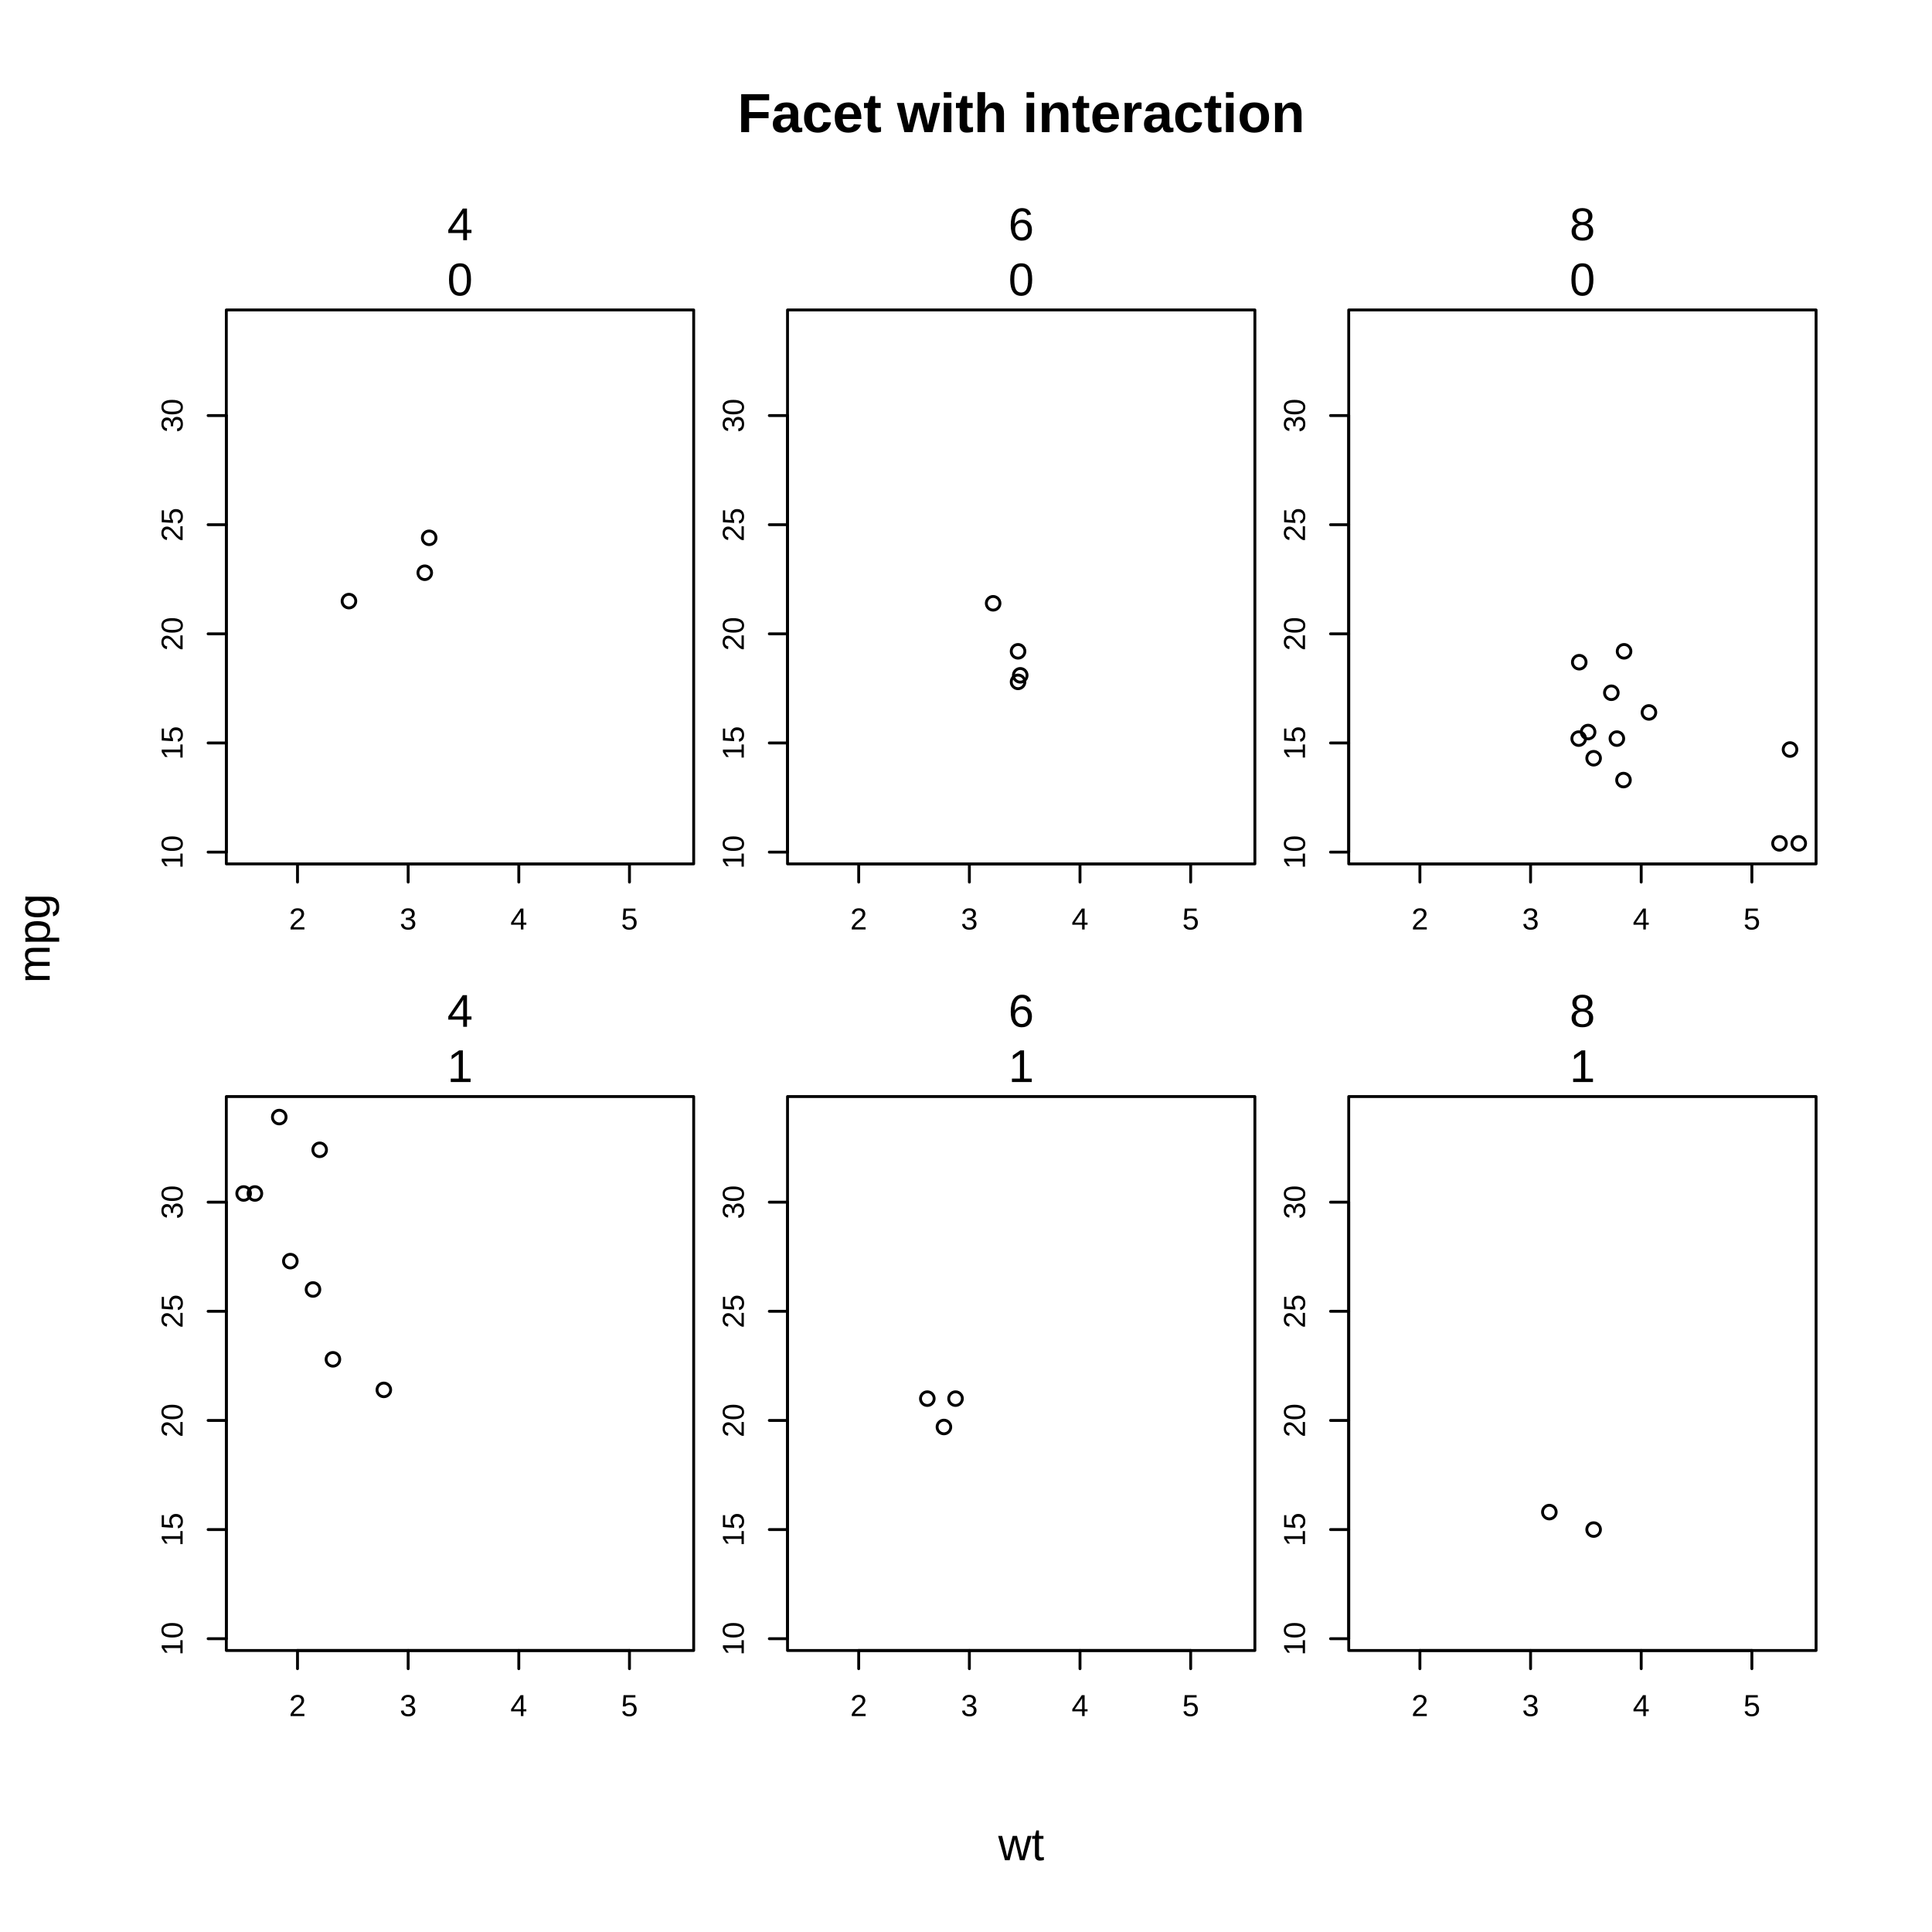
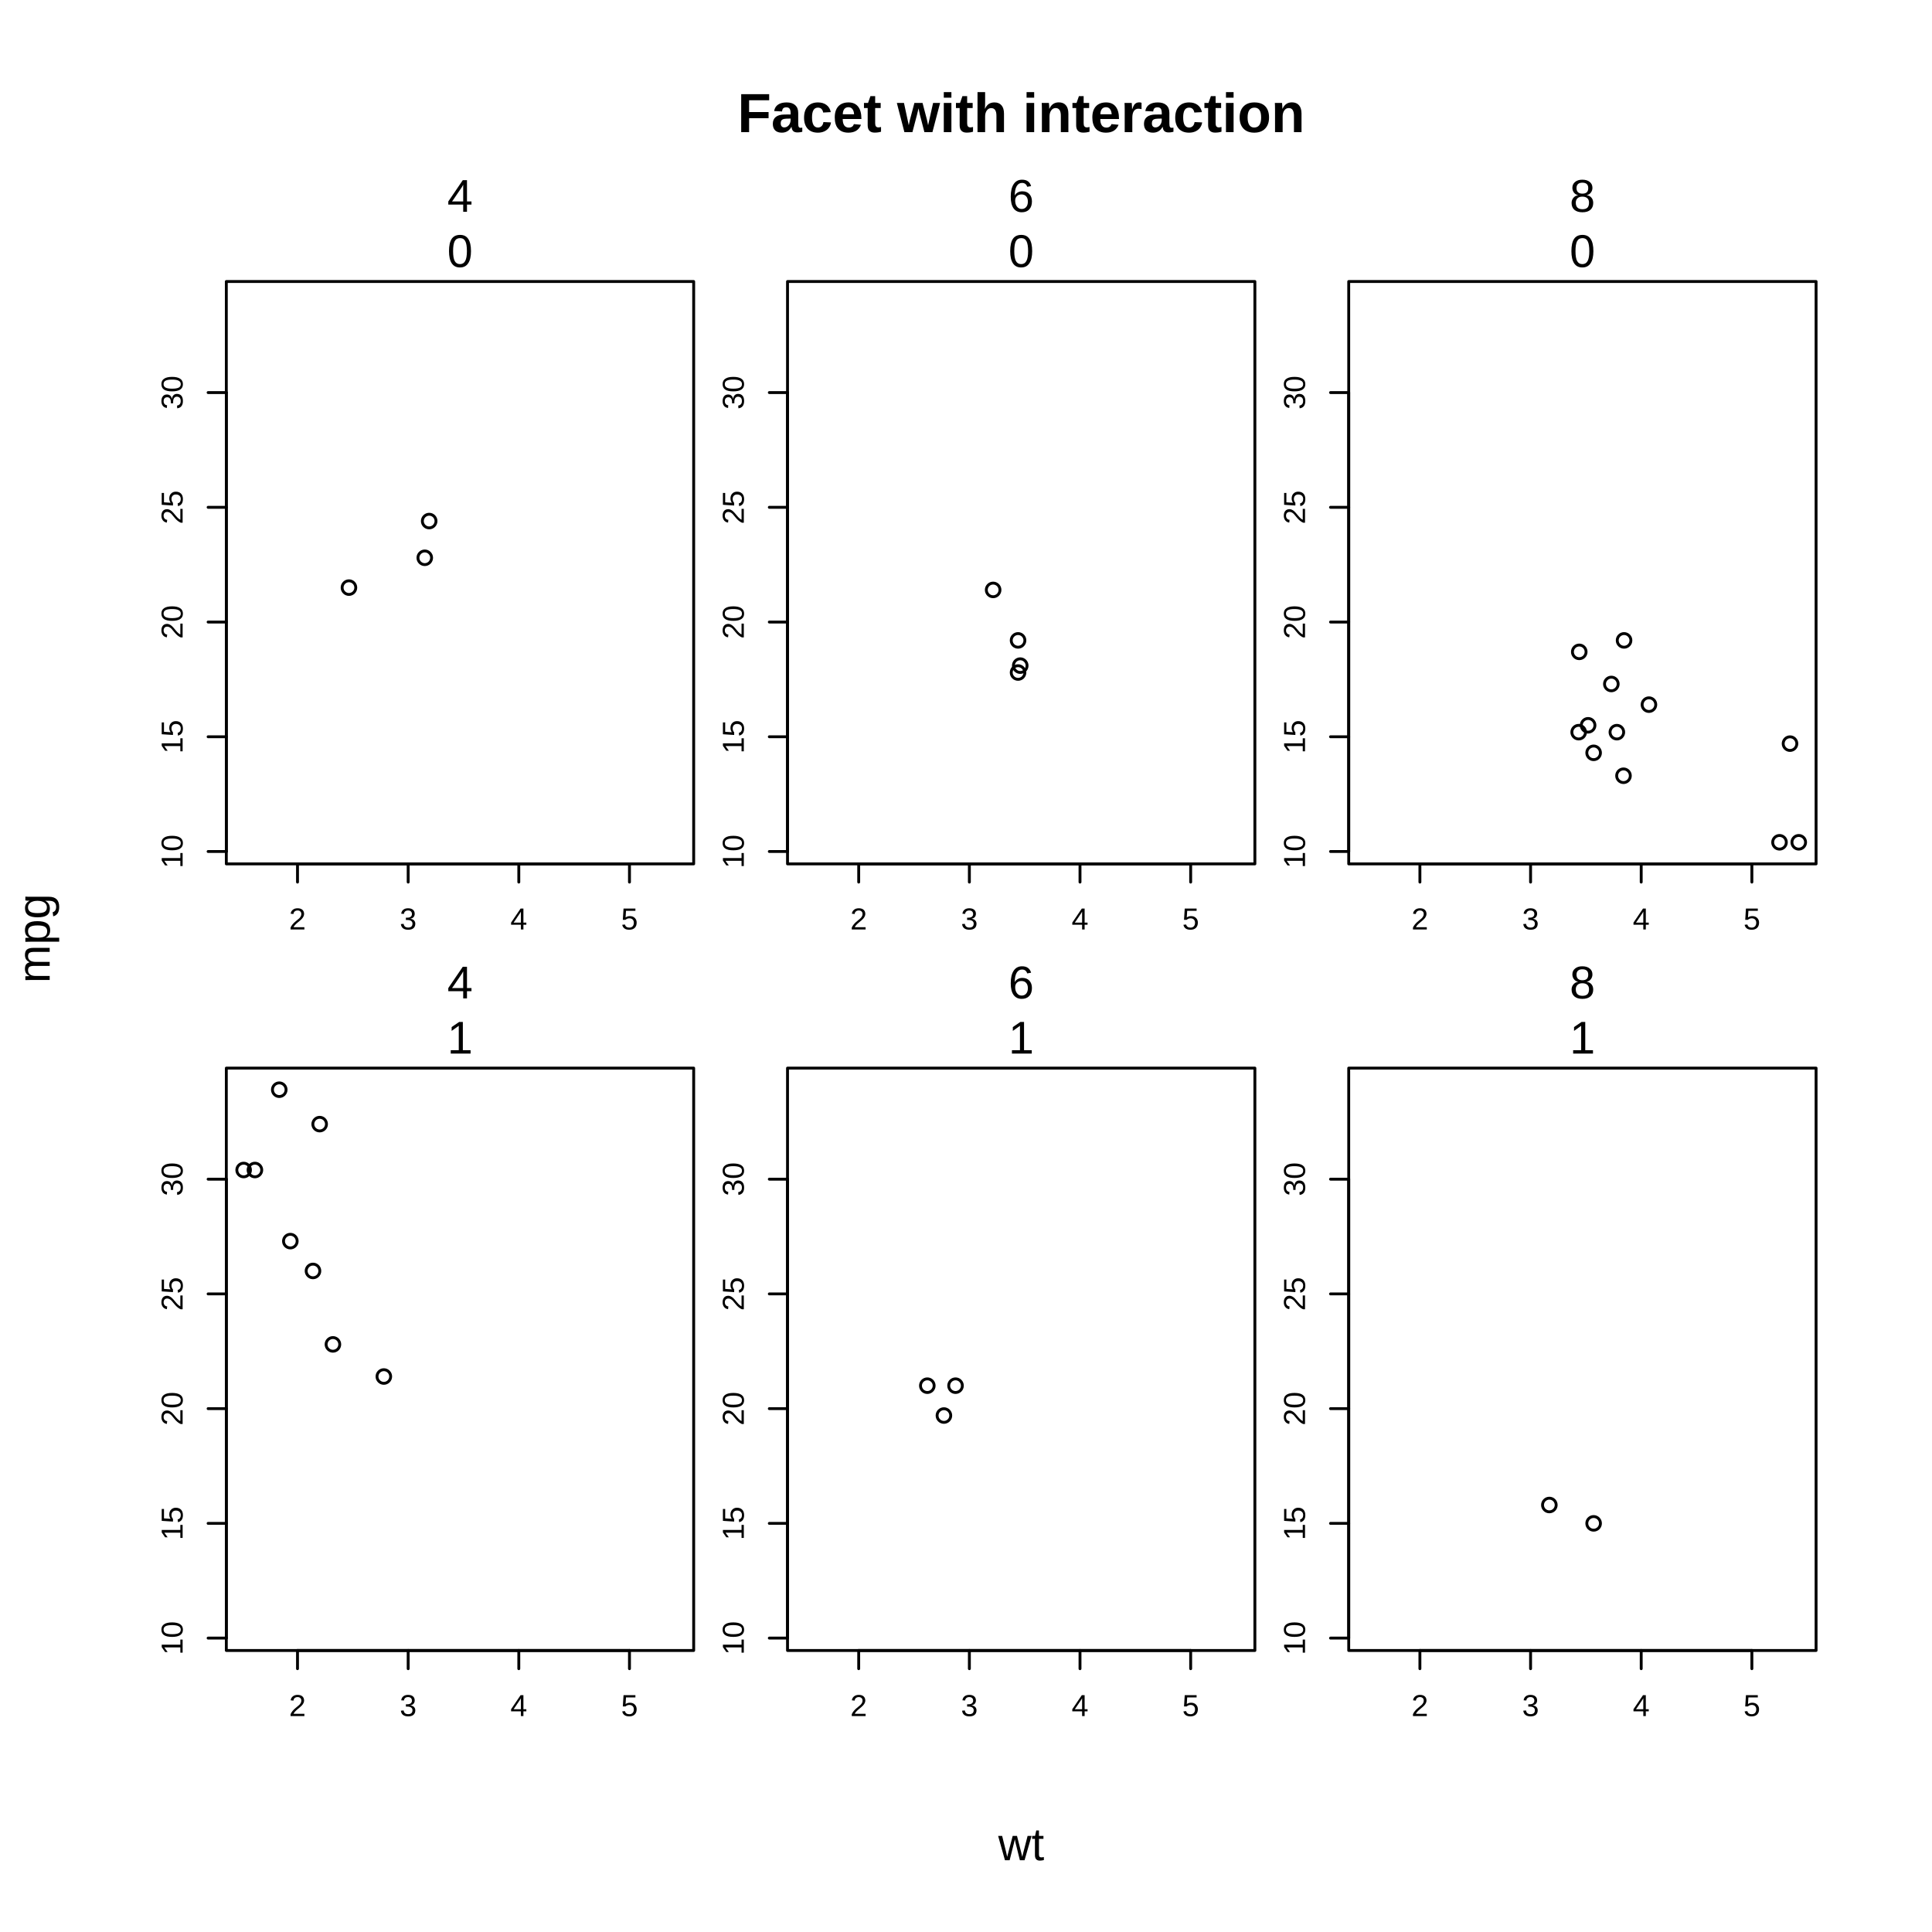
<svg xmlns="http://www.w3.org/2000/svg" width="504.00pt" height="504.00pt" viewBox="0 0 504.00 504.00">
  <g class="svglite">
    <defs>
      <style type="text/css">
    .svglite line, .svglite polyline, .svglite polygon, .svglite path, .svglite rect, .svglite circle {
      fill: none;
      stroke: #000000;
      stroke-linecap: round;
      stroke-linejoin: round;
      stroke-miterlimit: 10.00;
    }
    .svglite text {
      white-space: pre;
    }
    .svglite g.glyphgroup path {
      fill: inherit;
      stroke: none;
    }
  </style>
    </defs>
    <rect width="100%" height="100%" style="stroke: none; fill: #FFFFFF;" />
    <defs>
      <clipPath id="cpMC4wMHw1MDQuMDB8MC4wMHw1MDQuMDA=">
        <rect x="0.00" y="0.00" width="504.00" height="504.00" />
      </clipPath>
    </defs>
    <g clip-path="url(#cpMC4wMHw1MDQuMDB8MC4wMHw1MDQuMDA=)">
      <text x="266.40" y="34.47" text-anchor="middle" style="font-size: 14.40px; font-weight: bold; font-family: &quot;Liberation Sans&quot;;" textLength="147.95px" lengthAdjust="spacingAndGlyphs">Facet with interaction</text>
      <text x="266.40" y="485.28" text-anchor="middle" style="font-size: 12.00px; font-family: &quot;Liberation Sans&quot;;" textLength="12.00px" lengthAdjust="spacingAndGlyphs">wt</text>
      <text transform="translate(12.96,244.80) rotate(-90)" text-anchor="middle" style="font-size: 12.00px; font-family: &quot;Liberation Sans&quot;;" textLength="23.34px" lengthAdjust="spacingAndGlyphs">mpg</text>
    </g>
    <defs>
-       <clipPath id="cpNTkuMDR8MTgwLjk2fDgwLjg2fDIyNS4zNg==">
-         <rect x="59.04" y="80.86" width="121.92" height="144.50" />
-       </clipPath>
-     </defs>
-     <g clip-path="url(#cpNTkuMDR8MTgwLjk2fDgwLjg2fDIyNS4zNg==)">
+       <clipPath id="cpNTkuMDR8MTgwLjk2fDczLjQ0fDIyNS4zNg==">
+         <rect x="59.04" y="73.44" width="121.92" height="151.92" />
+       </clipPath>
+     </defs>
+     <g clip-path="url(#cpNTkuMDR8MTgwLjk2fDczLjQ0fDIyNS4zNg==)">
</g>
    <g clip-path="url(#cpMC4wMHw1MDQuMDB8MC4wMHw1MDQuMDA=)">
      <line x1="77.61" y1="225.36" x2="164.21" y2="225.36" style="stroke-width: 0.75;" />
      <line x1="77.61" y1="225.36" x2="77.61" y2="230.11" style="stroke-width: 0.75;" />
      <line x1="106.48" y1="225.36" x2="106.48" y2="230.11" style="stroke-width: 0.75;" />
      <line x1="135.34" y1="225.36" x2="135.34" y2="230.11" style="stroke-width: 0.75;" />
      <line x1="164.21" y1="225.36" x2="164.21" y2="230.11" style="stroke-width: 0.75;" />
      <text x="77.61" y="242.47" text-anchor="middle" style="font-size: 7.92px; font-family: &quot;Liberation Sans&quot;;" textLength="4.39px" lengthAdjust="spacingAndGlyphs">2</text>
      <text x="106.48" y="242.47" text-anchor="middle" style="font-size: 7.92px; font-family: &quot;Liberation Sans&quot;;" textLength="4.39px" lengthAdjust="spacingAndGlyphs">3</text>
      <text x="135.34" y="242.47" text-anchor="middle" style="font-size: 7.92px; font-family: &quot;Liberation Sans&quot;;" textLength="4.39px" lengthAdjust="spacingAndGlyphs">4</text>
      <text x="164.21" y="242.47" text-anchor="middle" style="font-size: 7.92px; font-family: &quot;Liberation Sans&quot;;" textLength="4.39px" lengthAdjust="spacingAndGlyphs">5</text>
-       <line x1="59.04" y1="222.29" x2="59.04" y2="108.41" style="stroke-width: 0.75;" />
-       <line x1="59.04" y1="222.29" x2="54.29" y2="222.29" style="stroke-width: 0.75;" />
-       <line x1="59.04" y1="193.82" x2="54.29" y2="193.82" style="stroke-width: 0.75;" />
-       <line x1="59.04" y1="165.35" x2="54.29" y2="165.35" style="stroke-width: 0.75;" />
-       <line x1="59.04" y1="136.88" x2="54.29" y2="136.88" style="stroke-width: 0.75;" />
-       <line x1="59.04" y1="108.41" x2="54.29" y2="108.41" style="stroke-width: 0.75;" />
-       <text transform="translate(47.64,222.29) rotate(-90)" text-anchor="middle" style="font-size: 7.92px; font-family: &quot;Liberation Sans&quot;;" textLength="8.78px" lengthAdjust="spacingAndGlyphs">10</text>
-       <text transform="translate(47.64,193.82) rotate(-90)" text-anchor="middle" style="font-size: 7.92px; font-family: &quot;Liberation Sans&quot;;" textLength="8.78px" lengthAdjust="spacingAndGlyphs">15</text>
-       <text transform="translate(47.64,165.35) rotate(-90)" text-anchor="middle" style="font-size: 7.92px; font-family: &quot;Liberation Sans&quot;;" textLength="8.78px" lengthAdjust="spacingAndGlyphs">20</text>
-       <text transform="translate(47.64,136.88) rotate(-90)" text-anchor="middle" style="font-size: 7.92px; font-family: &quot;Liberation Sans&quot;;" textLength="8.78px" lengthAdjust="spacingAndGlyphs">25</text>
-       <text transform="translate(47.64,108.41) rotate(-90)" text-anchor="middle" style="font-size: 7.92px; font-family: &quot;Liberation Sans&quot;;" textLength="8.78px" lengthAdjust="spacingAndGlyphs">30</text>
-       <rect x="59.04" y="50.62" width="121.92" height="30.24" style="stroke-width: 0.75; stroke: none;" />
-       <text x="120.00" y="62.66" text-anchor="middle" style="font-size: 12.00px; font-family: &quot;Liberation Sans&quot;;" textLength="6.67px" lengthAdjust="spacingAndGlyphs">4</text>
-       <text x="120.00" y="77.06" text-anchor="middle" style="font-size: 12.00px; font-family: &quot;Liberation Sans&quot;;" textLength="6.67px" lengthAdjust="spacingAndGlyphs">0</text>
-       <polygon points="59.04,225.36 180.96,225.36 180.96,80.86 59.04,80.86 " style="stroke-width: 0.75;" />
-     </g>
-     <defs>
-       <clipPath id="cpMjA1LjQ0fDMyNy4zNnw4MC44NnwyMjUuMzY=">
-         <rect x="205.44" y="80.86" width="121.92" height="144.50" />
-       </clipPath>
-     </defs>
-     <g clip-path="url(#cpMjA1LjQ0fDMyNy4zNnw4MC44NnwyMjUuMzY=)">
+       <line x1="59.04" y1="222.13" x2="59.04" y2="102.41" style="stroke-width: 0.75;" />
+       <line x1="59.04" y1="222.13" x2="54.29" y2="222.13" style="stroke-width: 0.75;" />
+       <line x1="59.04" y1="192.20" x2="54.29" y2="192.20" style="stroke-width: 0.75;" />
+       <line x1="59.04" y1="162.27" x2="54.29" y2="162.27" style="stroke-width: 0.75;" />
+       <line x1="59.04" y1="132.34" x2="54.29" y2="132.34" style="stroke-width: 0.75;" />
+       <line x1="59.04" y1="102.41" x2="54.29" y2="102.41" style="stroke-width: 0.75;" />
+       <text transform="translate(47.64,222.13) rotate(-90)" text-anchor="middle" style="font-size: 7.92px; font-family: &quot;Liberation Sans&quot;;" textLength="8.78px" lengthAdjust="spacingAndGlyphs">10</text>
+       <text transform="translate(47.64,192.20) rotate(-90)" text-anchor="middle" style="font-size: 7.92px; font-family: &quot;Liberation Sans&quot;;" textLength="8.78px" lengthAdjust="spacingAndGlyphs">15</text>
+       <text transform="translate(47.64,162.27) rotate(-90)" text-anchor="middle" style="font-size: 7.92px; font-family: &quot;Liberation Sans&quot;;" textLength="8.78px" lengthAdjust="spacingAndGlyphs">20</text>
+       <text transform="translate(47.64,132.34) rotate(-90)" text-anchor="middle" style="font-size: 7.92px; font-family: &quot;Liberation Sans&quot;;" textLength="8.78px" lengthAdjust="spacingAndGlyphs">25</text>
+       <text transform="translate(47.64,102.41) rotate(-90)" text-anchor="middle" style="font-size: 7.92px; font-family: &quot;Liberation Sans&quot;;" textLength="8.78px" lengthAdjust="spacingAndGlyphs">30</text>
+       <rect x="59.04" y="43.20" width="121.92" height="30.24" style="stroke-width: 0.75; stroke: none;" />
+       <text x="120.00" y="55.25" text-anchor="middle" style="font-size: 12.00px; font-family: &quot;Liberation Sans&quot;;" textLength="6.67px" lengthAdjust="spacingAndGlyphs">4</text>
+       <text x="120.00" y="69.65" text-anchor="middle" style="font-size: 12.00px; font-family: &quot;Liberation Sans&quot;;" textLength="6.67px" lengthAdjust="spacingAndGlyphs">0</text>
+       <polygon points="59.04,225.36 180.96,225.36 180.96,73.44 59.04,73.44 " style="stroke-width: 0.75;" />
+     </g>
+     <defs>
+       <clipPath id="cpMjA1LjQ0fDMyNy4zNnw3My40NHwyMjUuMzY=">
+         <rect x="205.44" y="73.44" width="121.92" height="151.92" />
+       </clipPath>
+     </defs>
+     <g clip-path="url(#cpMjA1LjQ0fDMyNy4zNnw3My40NHwyMjUuMzY=)">
</g>
    <g clip-path="url(#cpMC4wMHw1MDQuMDB8MC4wMHw1MDQuMDA=)">
      <line x1="224.01" y1="225.36" x2="310.61" y2="225.36" style="stroke-width: 0.75;" />
      <line x1="224.01" y1="225.36" x2="224.01" y2="230.11" style="stroke-width: 0.75;" />
      <line x1="252.88" y1="225.36" x2="252.88" y2="230.11" style="stroke-width: 0.75;" />
      <line x1="281.74" y1="225.36" x2="281.74" y2="230.11" style="stroke-width: 0.75;" />
      <line x1="310.61" y1="225.36" x2="310.61" y2="230.11" style="stroke-width: 0.75;" />
      <text x="224.01" y="242.47" text-anchor="middle" style="font-size: 7.92px; font-family: &quot;Liberation Sans&quot;;" textLength="4.39px" lengthAdjust="spacingAndGlyphs">2</text>
      <text x="252.88" y="242.47" text-anchor="middle" style="font-size: 7.92px; font-family: &quot;Liberation Sans&quot;;" textLength="4.39px" lengthAdjust="spacingAndGlyphs">3</text>
      <text x="281.74" y="242.47" text-anchor="middle" style="font-size: 7.92px; font-family: &quot;Liberation Sans&quot;;" textLength="4.39px" lengthAdjust="spacingAndGlyphs">4</text>
      <text x="310.61" y="242.47" text-anchor="middle" style="font-size: 7.92px; font-family: &quot;Liberation Sans&quot;;" textLength="4.39px" lengthAdjust="spacingAndGlyphs">5</text>
-       <line x1="205.44" y1="222.29" x2="205.44" y2="108.41" style="stroke-width: 0.75;" />
-       <line x1="205.44" y1="222.29" x2="200.69" y2="222.29" style="stroke-width: 0.75;" />
-       <line x1="205.44" y1="193.82" x2="200.69" y2="193.82" style="stroke-width: 0.75;" />
-       <line x1="205.44" y1="165.35" x2="200.69" y2="165.35" style="stroke-width: 0.75;" />
-       <line x1="205.44" y1="136.88" x2="200.69" y2="136.88" style="stroke-width: 0.75;" />
-       <line x1="205.44" y1="108.41" x2="200.69" y2="108.41" style="stroke-width: 0.75;" />
-       <text transform="translate(194.04,222.29) rotate(-90)" text-anchor="middle" style="font-size: 7.92px; font-family: &quot;Liberation Sans&quot;;" textLength="8.78px" lengthAdjust="spacingAndGlyphs">10</text>
-       <text transform="translate(194.04,193.82) rotate(-90)" text-anchor="middle" style="font-size: 7.92px; font-family: &quot;Liberation Sans&quot;;" textLength="8.78px" lengthAdjust="spacingAndGlyphs">15</text>
-       <text transform="translate(194.04,165.35) rotate(-90)" text-anchor="middle" style="font-size: 7.92px; font-family: &quot;Liberation Sans&quot;;" textLength="8.78px" lengthAdjust="spacingAndGlyphs">20</text>
-       <text transform="translate(194.04,136.88) rotate(-90)" text-anchor="middle" style="font-size: 7.92px; font-family: &quot;Liberation Sans&quot;;" textLength="8.78px" lengthAdjust="spacingAndGlyphs">25</text>
-       <text transform="translate(194.04,108.41) rotate(-90)" text-anchor="middle" style="font-size: 7.92px; font-family: &quot;Liberation Sans&quot;;" textLength="8.78px" lengthAdjust="spacingAndGlyphs">30</text>
-       <rect x="205.44" y="50.62" width="121.92" height="30.24" style="stroke-width: 0.75; stroke: none;" />
-       <text x="266.40" y="62.66" text-anchor="middle" style="font-size: 12.00px; font-family: &quot;Liberation Sans&quot;;" textLength="6.67px" lengthAdjust="spacingAndGlyphs">6</text>
-       <text x="266.40" y="77.06" text-anchor="middle" style="font-size: 12.00px; font-family: &quot;Liberation Sans&quot;;" textLength="6.67px" lengthAdjust="spacingAndGlyphs">0</text>
-       <polygon points="205.44,225.36 327.36,225.36 327.36,80.86 205.44,80.86 " style="stroke-width: 0.75;" />
-     </g>
-     <defs>
-       <clipPath id="cpMzUxLjg0fDQ3My43Nnw4MC44NnwyMjUuMzY=">
-         <rect x="351.84" y="80.86" width="121.92" height="144.50" />
-       </clipPath>
-     </defs>
-     <g clip-path="url(#cpMzUxLjg0fDQ3My43Nnw4MC44NnwyMjUuMzY=)">
+       <line x1="205.44" y1="222.13" x2="205.44" y2="102.41" style="stroke-width: 0.75;" />
+       <line x1="205.44" y1="222.13" x2="200.69" y2="222.13" style="stroke-width: 0.75;" />
+       <line x1="205.44" y1="192.20" x2="200.69" y2="192.20" style="stroke-width: 0.75;" />
+       <line x1="205.44" y1="162.27" x2="200.69" y2="162.27" style="stroke-width: 0.75;" />
+       <line x1="205.44" y1="132.34" x2="200.69" y2="132.34" style="stroke-width: 0.75;" />
+       <line x1="205.44" y1="102.41" x2="200.69" y2="102.41" style="stroke-width: 0.75;" />
+       <text transform="translate(194.04,222.13) rotate(-90)" text-anchor="middle" style="font-size: 7.92px; font-family: &quot;Liberation Sans&quot;;" textLength="8.78px" lengthAdjust="spacingAndGlyphs">10</text>
+       <text transform="translate(194.04,192.20) rotate(-90)" text-anchor="middle" style="font-size: 7.92px; font-family: &quot;Liberation Sans&quot;;" textLength="8.78px" lengthAdjust="spacingAndGlyphs">15</text>
+       <text transform="translate(194.04,162.27) rotate(-90)" text-anchor="middle" style="font-size: 7.92px; font-family: &quot;Liberation Sans&quot;;" textLength="8.78px" lengthAdjust="spacingAndGlyphs">20</text>
+       <text transform="translate(194.04,132.34) rotate(-90)" text-anchor="middle" style="font-size: 7.92px; font-family: &quot;Liberation Sans&quot;;" textLength="8.78px" lengthAdjust="spacingAndGlyphs">25</text>
+       <text transform="translate(194.04,102.41) rotate(-90)" text-anchor="middle" style="font-size: 7.92px; font-family: &quot;Liberation Sans&quot;;" textLength="8.78px" lengthAdjust="spacingAndGlyphs">30</text>
+       <rect x="205.44" y="43.20" width="121.92" height="30.24" style="stroke-width: 0.75; stroke: none;" />
+       <text x="266.40" y="55.25" text-anchor="middle" style="font-size: 12.00px; font-family: &quot;Liberation Sans&quot;;" textLength="6.67px" lengthAdjust="spacingAndGlyphs">6</text>
+       <text x="266.40" y="69.65" text-anchor="middle" style="font-size: 12.00px; font-family: &quot;Liberation Sans&quot;;" textLength="6.67px" lengthAdjust="spacingAndGlyphs">0</text>
+       <polygon points="205.44,225.36 327.36,225.36 327.36,73.44 205.44,73.44 " style="stroke-width: 0.75;" />
+     </g>
+     <defs>
+       <clipPath id="cpMzUxLjg0fDQ3My43Nnw3My40NHwyMjUuMzY=">
+         <rect x="351.84" y="73.44" width="121.92" height="151.92" />
+       </clipPath>
+     </defs>
+     <g clip-path="url(#cpMzUxLjg0fDQ3My43Nnw3My40NHwyMjUuMzY=)">
</g>
    <g clip-path="url(#cpMC4wMHw1MDQuMDB8MC4wMHw1MDQuMDA=)">
      <line x1="370.41" y1="225.36" x2="457.01" y2="225.36" style="stroke-width: 0.75;" />
      <line x1="370.41" y1="225.36" x2="370.41" y2="230.11" style="stroke-width: 0.75;" />
      <line x1="399.28" y1="225.36" x2="399.28" y2="230.11" style="stroke-width: 0.75;" />
      <line x1="428.14" y1="225.36" x2="428.14" y2="230.11" style="stroke-width: 0.75;" />
      <line x1="457.01" y1="225.36" x2="457.01" y2="230.11" style="stroke-width: 0.75;" />
      <text x="370.41" y="242.47" text-anchor="middle" style="font-size: 7.92px; font-family: &quot;Liberation Sans&quot;;" textLength="4.39px" lengthAdjust="spacingAndGlyphs">2</text>
      <text x="399.28" y="242.47" text-anchor="middle" style="font-size: 7.92px; font-family: &quot;Liberation Sans&quot;;" textLength="4.39px" lengthAdjust="spacingAndGlyphs">3</text>
      <text x="428.14" y="242.47" text-anchor="middle" style="font-size: 7.92px; font-family: &quot;Liberation Sans&quot;;" textLength="4.39px" lengthAdjust="spacingAndGlyphs">4</text>
      <text x="457.01" y="242.47" text-anchor="middle" style="font-size: 7.92px; font-family: &quot;Liberation Sans&quot;;" textLength="4.39px" lengthAdjust="spacingAndGlyphs">5</text>
-       <line x1="351.84" y1="222.29" x2="351.84" y2="108.41" style="stroke-width: 0.75;" />
-       <line x1="351.84" y1="222.29" x2="347.09" y2="222.29" style="stroke-width: 0.75;" />
-       <line x1="351.84" y1="193.82" x2="347.09" y2="193.82" style="stroke-width: 0.75;" />
-       <line x1="351.84" y1="165.35" x2="347.09" y2="165.35" style="stroke-width: 0.75;" />
-       <line x1="351.84" y1="136.88" x2="347.09" y2="136.88" style="stroke-width: 0.75;" />
-       <line x1="351.84" y1="108.41" x2="347.09" y2="108.41" style="stroke-width: 0.75;" />
-       <text transform="translate(340.44,222.29) rotate(-90)" text-anchor="middle" style="font-size: 7.92px; font-family: &quot;Liberation Sans&quot;;" textLength="8.78px" lengthAdjust="spacingAndGlyphs">10</text>
-       <text transform="translate(340.44,193.82) rotate(-90)" text-anchor="middle" style="font-size: 7.92px; font-family: &quot;Liberation Sans&quot;;" textLength="8.78px" lengthAdjust="spacingAndGlyphs">15</text>
-       <text transform="translate(340.44,165.35) rotate(-90)" text-anchor="middle" style="font-size: 7.92px; font-family: &quot;Liberation Sans&quot;;" textLength="8.78px" lengthAdjust="spacingAndGlyphs">20</text>
-       <text transform="translate(340.44,136.88) rotate(-90)" text-anchor="middle" style="font-size: 7.92px; font-family: &quot;Liberation Sans&quot;;" textLength="8.78px" lengthAdjust="spacingAndGlyphs">25</text>
-       <text transform="translate(340.44,108.41) rotate(-90)" text-anchor="middle" style="font-size: 7.92px; font-family: &quot;Liberation Sans&quot;;" textLength="8.78px" lengthAdjust="spacingAndGlyphs">30</text>
-       <rect x="351.84" y="50.62" width="121.92" height="30.24" style="stroke-width: 0.75; stroke: none;" />
-       <text x="412.80" y="62.66" text-anchor="middle" style="font-size: 12.00px; font-family: &quot;Liberation Sans&quot;;" textLength="6.67px" lengthAdjust="spacingAndGlyphs">8</text>
-       <text x="412.80" y="77.06" text-anchor="middle" style="font-size: 12.00px; font-family: &quot;Liberation Sans&quot;;" textLength="6.67px" lengthAdjust="spacingAndGlyphs">0</text>
-       <polygon points="351.84,225.36 473.76,225.36 473.76,80.86 351.84,80.86 " style="stroke-width: 0.75;" />
-     </g>
-     <defs>
-       <clipPath id="cpNTkuMDR8MTgwLjk2fDI4Ni4wNnw0MzAuNTY=">
-         <rect x="59.04" y="286.06" width="121.92" height="144.50" />
-       </clipPath>
-     </defs>
-     <g clip-path="url(#cpNTkuMDR8MTgwLjk2fDI4Ni4wNnw0MzAuNTY=)">
+       <line x1="351.84" y1="222.13" x2="351.84" y2="102.41" style="stroke-width: 0.75;" />
+       <line x1="351.84" y1="222.13" x2="347.09" y2="222.13" style="stroke-width: 0.75;" />
+       <line x1="351.84" y1="192.20" x2="347.09" y2="192.20" style="stroke-width: 0.75;" />
+       <line x1="351.84" y1="162.27" x2="347.09" y2="162.27" style="stroke-width: 0.75;" />
+       <line x1="351.84" y1="132.34" x2="347.09" y2="132.34" style="stroke-width: 0.75;" />
+       <line x1="351.84" y1="102.41" x2="347.09" y2="102.41" style="stroke-width: 0.75;" />
+       <text transform="translate(340.44,222.13) rotate(-90)" text-anchor="middle" style="font-size: 7.92px; font-family: &quot;Liberation Sans&quot;;" textLength="8.78px" lengthAdjust="spacingAndGlyphs">10</text>
+       <text transform="translate(340.44,192.20) rotate(-90)" text-anchor="middle" style="font-size: 7.92px; font-family: &quot;Liberation Sans&quot;;" textLength="8.78px" lengthAdjust="spacingAndGlyphs">15</text>
+       <text transform="translate(340.44,162.27) rotate(-90)" text-anchor="middle" style="font-size: 7.92px; font-family: &quot;Liberation Sans&quot;;" textLength="8.78px" lengthAdjust="spacingAndGlyphs">20</text>
+       <text transform="translate(340.44,132.34) rotate(-90)" text-anchor="middle" style="font-size: 7.92px; font-family: &quot;Liberation Sans&quot;;" textLength="8.78px" lengthAdjust="spacingAndGlyphs">25</text>
+       <text transform="translate(340.44,102.41) rotate(-90)" text-anchor="middle" style="font-size: 7.92px; font-family: &quot;Liberation Sans&quot;;" textLength="8.78px" lengthAdjust="spacingAndGlyphs">30</text>
+       <rect x="351.84" y="43.20" width="121.92" height="30.24" style="stroke-width: 0.75; stroke: none;" />
+       <text x="412.80" y="55.25" text-anchor="middle" style="font-size: 12.00px; font-family: &quot;Liberation Sans&quot;;" textLength="6.67px" lengthAdjust="spacingAndGlyphs">8</text>
+       <text x="412.80" y="69.65" text-anchor="middle" style="font-size: 12.00px; font-family: &quot;Liberation Sans&quot;;" textLength="6.67px" lengthAdjust="spacingAndGlyphs">0</text>
+       <polygon points="351.84,225.36 473.76,225.36 473.76,73.44 351.84,73.44 " style="stroke-width: 0.75;" />
+     </g>
+     <defs>
+       <clipPath id="cpNTkuMDR8MTgwLjk2fDI3OC42NHw0MzAuNTY=">
+         <rect x="59.04" y="278.64" width="121.92" height="151.92" />
+       </clipPath>
+     </defs>
+     <g clip-path="url(#cpNTkuMDR8MTgwLjk2fDI3OC42NHw0MzAuNTY=)">
</g>
    <g clip-path="url(#cpMC4wMHw1MDQuMDB8MC4wMHw1MDQuMDA=)">
      <line x1="77.61" y1="430.56" x2="164.21" y2="430.56" style="stroke-width: 0.75;" />
      <line x1="77.61" y1="430.56" x2="77.61" y2="435.31" style="stroke-width: 0.75;" />
      <line x1="106.48" y1="430.56" x2="106.48" y2="435.31" style="stroke-width: 0.75;" />
      <line x1="135.34" y1="430.56" x2="135.34" y2="435.31" style="stroke-width: 0.75;" />
      <line x1="164.21" y1="430.56" x2="164.21" y2="435.31" style="stroke-width: 0.75;" />
      <text x="77.61" y="447.67" text-anchor="middle" style="font-size: 7.92px; font-family: &quot;Liberation Sans&quot;;" textLength="4.39px" lengthAdjust="spacingAndGlyphs">2</text>
      <text x="106.48" y="447.67" text-anchor="middle" style="font-size: 7.92px; font-family: &quot;Liberation Sans&quot;;" textLength="4.39px" lengthAdjust="spacingAndGlyphs">3</text>
      <text x="135.34" y="447.67" text-anchor="middle" style="font-size: 7.92px; font-family: &quot;Liberation Sans&quot;;" textLength="4.39px" lengthAdjust="spacingAndGlyphs">4</text>
      <text x="164.21" y="447.67" text-anchor="middle" style="font-size: 7.92px; font-family: &quot;Liberation Sans&quot;;" textLength="4.39px" lengthAdjust="spacingAndGlyphs">5</text>
-       <line x1="59.04" y1="427.49" x2="59.04" y2="313.61" style="stroke-width: 0.75;" />
-       <line x1="59.04" y1="427.49" x2="54.29" y2="427.49" style="stroke-width: 0.75;" />
-       <line x1="59.04" y1="399.02" x2="54.29" y2="399.02" style="stroke-width: 0.75;" />
-       <line x1="59.04" y1="370.55" x2="54.29" y2="370.55" style="stroke-width: 0.75;" />
-       <line x1="59.04" y1="342.08" x2="54.29" y2="342.08" style="stroke-width: 0.75;" />
-       <line x1="59.04" y1="313.61" x2="54.29" y2="313.61" style="stroke-width: 0.75;" />
-       <text transform="translate(47.64,427.49) rotate(-90)" text-anchor="middle" style="font-size: 7.92px; font-family: &quot;Liberation Sans&quot;;" textLength="8.78px" lengthAdjust="spacingAndGlyphs">10</text>
-       <text transform="translate(47.64,399.02) rotate(-90)" text-anchor="middle" style="font-size: 7.92px; font-family: &quot;Liberation Sans&quot;;" textLength="8.78px" lengthAdjust="spacingAndGlyphs">15</text>
-       <text transform="translate(47.64,370.55) rotate(-90)" text-anchor="middle" style="font-size: 7.92px; font-family: &quot;Liberation Sans&quot;;" textLength="8.78px" lengthAdjust="spacingAndGlyphs">20</text>
-       <text transform="translate(47.64,342.08) rotate(-90)" text-anchor="middle" style="font-size: 7.92px; font-family: &quot;Liberation Sans&quot;;" textLength="8.78px" lengthAdjust="spacingAndGlyphs">25</text>
-       <text transform="translate(47.64,313.61) rotate(-90)" text-anchor="middle" style="font-size: 7.92px; font-family: &quot;Liberation Sans&quot;;" textLength="8.78px" lengthAdjust="spacingAndGlyphs">30</text>
-       <rect x="59.04" y="255.82" width="121.92" height="30.24" style="stroke-width: 0.75; stroke: none;" />
-       <text x="120.00" y="267.86" text-anchor="middle" style="font-size: 12.00px; font-family: &quot;Liberation Sans&quot;;" textLength="6.67px" lengthAdjust="spacingAndGlyphs">4</text>
-       <text x="120.00" y="282.26" text-anchor="middle" style="font-size: 12.00px; font-family: &quot;Liberation Sans&quot;;" textLength="6.67px" lengthAdjust="spacingAndGlyphs">1</text>
-       <polygon points="59.04,430.56 180.96,430.56 180.96,286.06 59.04,286.06 " style="stroke-width: 0.75;" />
-     </g>
-     <defs>
-       <clipPath id="cpMjA1LjQ0fDMyNy4zNnwyODYuMDZ8NDMwLjU2">
-         <rect x="205.44" y="286.06" width="121.92" height="144.50" />
-       </clipPath>
-     </defs>
-     <g clip-path="url(#cpMjA1LjQ0fDMyNy4zNnwyODYuMDZ8NDMwLjU2)">
+       <line x1="59.04" y1="427.33" x2="59.04" y2="307.61" style="stroke-width: 0.75;" />
+       <line x1="59.04" y1="427.33" x2="54.29" y2="427.33" style="stroke-width: 0.75;" />
+       <line x1="59.04" y1="397.40" x2="54.29" y2="397.40" style="stroke-width: 0.75;" />
+       <line x1="59.04" y1="367.47" x2="54.29" y2="367.47" style="stroke-width: 0.75;" />
+       <line x1="59.04" y1="337.54" x2="54.29" y2="337.54" style="stroke-width: 0.75;" />
+       <line x1="59.04" y1="307.61" x2="54.29" y2="307.61" style="stroke-width: 0.75;" />
+       <text transform="translate(47.64,427.33) rotate(-90)" text-anchor="middle" style="font-size: 7.92px; font-family: &quot;Liberation Sans&quot;;" textLength="8.78px" lengthAdjust="spacingAndGlyphs">10</text>
+       <text transform="translate(47.64,397.40) rotate(-90)" text-anchor="middle" style="font-size: 7.92px; font-family: &quot;Liberation Sans&quot;;" textLength="8.78px" lengthAdjust="spacingAndGlyphs">15</text>
+       <text transform="translate(47.64,367.47) rotate(-90)" text-anchor="middle" style="font-size: 7.92px; font-family: &quot;Liberation Sans&quot;;" textLength="8.78px" lengthAdjust="spacingAndGlyphs">20</text>
+       <text transform="translate(47.64,337.54) rotate(-90)" text-anchor="middle" style="font-size: 7.92px; font-family: &quot;Liberation Sans&quot;;" textLength="8.78px" lengthAdjust="spacingAndGlyphs">25</text>
+       <text transform="translate(47.64,307.61) rotate(-90)" text-anchor="middle" style="font-size: 7.92px; font-family: &quot;Liberation Sans&quot;;" textLength="8.78px" lengthAdjust="spacingAndGlyphs">30</text>
+       <rect x="59.04" y="248.40" width="121.92" height="30.24" style="stroke-width: 0.75; stroke: none;" />
+       <text x="120.00" y="260.45" text-anchor="middle" style="font-size: 12.00px; font-family: &quot;Liberation Sans&quot;;" textLength="6.67px" lengthAdjust="spacingAndGlyphs">4</text>
+       <text x="120.00" y="274.85" text-anchor="middle" style="font-size: 12.00px; font-family: &quot;Liberation Sans&quot;;" textLength="6.67px" lengthAdjust="spacingAndGlyphs">1</text>
+       <polygon points="59.04,430.56 180.96,430.56 180.96,278.64 59.04,278.64 " style="stroke-width: 0.75;" />
+     </g>
+     <defs>
+       <clipPath id="cpMjA1LjQ0fDMyNy4zNnwyNzguNjR8NDMwLjU2">
+         <rect x="205.44" y="278.64" width="121.92" height="151.92" />
+       </clipPath>
+     </defs>
+     <g clip-path="url(#cpMjA1LjQ0fDMyNy4zNnwyNzguNjR8NDMwLjU2)">
</g>
    <g clip-path="url(#cpMC4wMHw1MDQuMDB8MC4wMHw1MDQuMDA=)">
      <line x1="224.01" y1="430.56" x2="310.61" y2="430.56" style="stroke-width: 0.75;" />
      <line x1="224.01" y1="430.56" x2="224.01" y2="435.31" style="stroke-width: 0.75;" />
      <line x1="252.88" y1="430.56" x2="252.88" y2="435.31" style="stroke-width: 0.75;" />
      <line x1="281.74" y1="430.56" x2="281.74" y2="435.31" style="stroke-width: 0.75;" />
      <line x1="310.61" y1="430.56" x2="310.61" y2="435.31" style="stroke-width: 0.75;" />
      <text x="224.01" y="447.67" text-anchor="middle" style="font-size: 7.92px; font-family: &quot;Liberation Sans&quot;;" textLength="4.39px" lengthAdjust="spacingAndGlyphs">2</text>
      <text x="252.88" y="447.67" text-anchor="middle" style="font-size: 7.92px; font-family: &quot;Liberation Sans&quot;;" textLength="4.39px" lengthAdjust="spacingAndGlyphs">3</text>
      <text x="281.74" y="447.67" text-anchor="middle" style="font-size: 7.92px; font-family: &quot;Liberation Sans&quot;;" textLength="4.39px" lengthAdjust="spacingAndGlyphs">4</text>
      <text x="310.61" y="447.67" text-anchor="middle" style="font-size: 7.92px; font-family: &quot;Liberation Sans&quot;;" textLength="4.39px" lengthAdjust="spacingAndGlyphs">5</text>
-       <line x1="205.44" y1="427.49" x2="205.44" y2="313.61" style="stroke-width: 0.75;" />
-       <line x1="205.44" y1="427.49" x2="200.69" y2="427.49" style="stroke-width: 0.75;" />
-       <line x1="205.44" y1="399.02" x2="200.69" y2="399.02" style="stroke-width: 0.75;" />
-       <line x1="205.44" y1="370.55" x2="200.69" y2="370.55" style="stroke-width: 0.75;" />
-       <line x1="205.44" y1="342.08" x2="200.69" y2="342.08" style="stroke-width: 0.75;" />
-       <line x1="205.44" y1="313.61" x2="200.69" y2="313.61" style="stroke-width: 0.75;" />
-       <text transform="translate(194.04,427.49) rotate(-90)" text-anchor="middle" style="font-size: 7.92px; font-family: &quot;Liberation Sans&quot;;" textLength="8.78px" lengthAdjust="spacingAndGlyphs">10</text>
-       <text transform="translate(194.04,399.02) rotate(-90)" text-anchor="middle" style="font-size: 7.92px; font-family: &quot;Liberation Sans&quot;;" textLength="8.78px" lengthAdjust="spacingAndGlyphs">15</text>
-       <text transform="translate(194.04,370.55) rotate(-90)" text-anchor="middle" style="font-size: 7.92px; font-family: &quot;Liberation Sans&quot;;" textLength="8.78px" lengthAdjust="spacingAndGlyphs">20</text>
-       <text transform="translate(194.04,342.08) rotate(-90)" text-anchor="middle" style="font-size: 7.92px; font-family: &quot;Liberation Sans&quot;;" textLength="8.78px" lengthAdjust="spacingAndGlyphs">25</text>
-       <text transform="translate(194.04,313.61) rotate(-90)" text-anchor="middle" style="font-size: 7.92px; font-family: &quot;Liberation Sans&quot;;" textLength="8.78px" lengthAdjust="spacingAndGlyphs">30</text>
-       <rect x="205.44" y="255.82" width="121.92" height="30.24" style="stroke-width: 0.75; stroke: none;" />
-       <text x="266.40" y="267.86" text-anchor="middle" style="font-size: 12.00px; font-family: &quot;Liberation Sans&quot;;" textLength="6.67px" lengthAdjust="spacingAndGlyphs">6</text>
-       <text x="266.40" y="282.26" text-anchor="middle" style="font-size: 12.00px; font-family: &quot;Liberation Sans&quot;;" textLength="6.67px" lengthAdjust="spacingAndGlyphs">1</text>
-       <polygon points="205.44,430.56 327.36,430.56 327.36,286.06 205.44,286.06 " style="stroke-width: 0.75;" />
-     </g>
-     <defs>
-       <clipPath id="cpMzUxLjg0fDQ3My43NnwyODYuMDZ8NDMwLjU2">
-         <rect x="351.84" y="286.06" width="121.92" height="144.50" />
-       </clipPath>
-     </defs>
-     <g clip-path="url(#cpMzUxLjg0fDQ3My43NnwyODYuMDZ8NDMwLjU2)">
+       <line x1="205.44" y1="427.33" x2="205.44" y2="307.61" style="stroke-width: 0.75;" />
+       <line x1="205.44" y1="427.33" x2="200.69" y2="427.33" style="stroke-width: 0.75;" />
+       <line x1="205.44" y1="397.40" x2="200.69" y2="397.40" style="stroke-width: 0.75;" />
+       <line x1="205.44" y1="367.47" x2="200.69" y2="367.47" style="stroke-width: 0.75;" />
+       <line x1="205.44" y1="337.54" x2="200.69" y2="337.54" style="stroke-width: 0.75;" />
+       <line x1="205.44" y1="307.61" x2="200.69" y2="307.61" style="stroke-width: 0.75;" />
+       <text transform="translate(194.04,427.33) rotate(-90)" text-anchor="middle" style="font-size: 7.92px; font-family: &quot;Liberation Sans&quot;;" textLength="8.78px" lengthAdjust="spacingAndGlyphs">10</text>
+       <text transform="translate(194.04,397.40) rotate(-90)" text-anchor="middle" style="font-size: 7.92px; font-family: &quot;Liberation Sans&quot;;" textLength="8.78px" lengthAdjust="spacingAndGlyphs">15</text>
+       <text transform="translate(194.04,367.47) rotate(-90)" text-anchor="middle" style="font-size: 7.92px; font-family: &quot;Liberation Sans&quot;;" textLength="8.78px" lengthAdjust="spacingAndGlyphs">20</text>
+       <text transform="translate(194.04,337.54) rotate(-90)" text-anchor="middle" style="font-size: 7.92px; font-family: &quot;Liberation Sans&quot;;" textLength="8.78px" lengthAdjust="spacingAndGlyphs">25</text>
+       <text transform="translate(194.04,307.61) rotate(-90)" text-anchor="middle" style="font-size: 7.92px; font-family: &quot;Liberation Sans&quot;;" textLength="8.78px" lengthAdjust="spacingAndGlyphs">30</text>
+       <rect x="205.44" y="248.40" width="121.92" height="30.24" style="stroke-width: 0.75; stroke: none;" />
+       <text x="266.40" y="260.45" text-anchor="middle" style="font-size: 12.00px; font-family: &quot;Liberation Sans&quot;;" textLength="6.67px" lengthAdjust="spacingAndGlyphs">6</text>
+       <text x="266.40" y="274.85" text-anchor="middle" style="font-size: 12.00px; font-family: &quot;Liberation Sans&quot;;" textLength="6.67px" lengthAdjust="spacingAndGlyphs">1</text>
+       <polygon points="205.44,430.56 327.36,430.56 327.36,278.64 205.44,278.64 " style="stroke-width: 0.75;" />
+     </g>
+     <defs>
+       <clipPath id="cpMzUxLjg0fDQ3My43NnwyNzguNjR8NDMwLjU2">
+         <rect x="351.84" y="278.64" width="121.92" height="151.92" />
+       </clipPath>
+     </defs>
+     <g clip-path="url(#cpMzUxLjg0fDQ3My43NnwyNzguNjR8NDMwLjU2)">
</g>
    <g clip-path="url(#cpMC4wMHw1MDQuMDB8MC4wMHw1MDQuMDA=)">
      <line x1="370.41" y1="430.56" x2="457.01" y2="430.56" style="stroke-width: 0.75;" />
      <line x1="370.41" y1="430.56" x2="370.41" y2="435.31" style="stroke-width: 0.75;" />
      <line x1="399.28" y1="430.56" x2="399.28" y2="435.31" style="stroke-width: 0.75;" />
      <line x1="428.14" y1="430.56" x2="428.14" y2="435.31" style="stroke-width: 0.75;" />
      <line x1="457.01" y1="430.56" x2="457.01" y2="435.31" style="stroke-width: 0.75;" />
      <text x="370.41" y="447.67" text-anchor="middle" style="font-size: 7.92px; font-family: &quot;Liberation Sans&quot;;" textLength="4.39px" lengthAdjust="spacingAndGlyphs">2</text>
      <text x="399.28" y="447.67" text-anchor="middle" style="font-size: 7.92px; font-family: &quot;Liberation Sans&quot;;" textLength="4.39px" lengthAdjust="spacingAndGlyphs">3</text>
      <text x="428.14" y="447.67" text-anchor="middle" style="font-size: 7.92px; font-family: &quot;Liberation Sans&quot;;" textLength="4.39px" lengthAdjust="spacingAndGlyphs">4</text>
      <text x="457.01" y="447.67" text-anchor="middle" style="font-size: 7.92px; font-family: &quot;Liberation Sans&quot;;" textLength="4.39px" lengthAdjust="spacingAndGlyphs">5</text>
-       <line x1="351.84" y1="427.49" x2="351.84" y2="313.61" style="stroke-width: 0.75;" />
-       <line x1="351.84" y1="427.49" x2="347.09" y2="427.49" style="stroke-width: 0.75;" />
-       <line x1="351.84" y1="399.02" x2="347.09" y2="399.02" style="stroke-width: 0.75;" />
-       <line x1="351.84" y1="370.55" x2="347.09" y2="370.55" style="stroke-width: 0.75;" />
-       <line x1="351.84" y1="342.08" x2="347.09" y2="342.08" style="stroke-width: 0.75;" />
-       <line x1="351.84" y1="313.61" x2="347.09" y2="313.61" style="stroke-width: 0.75;" />
-       <text transform="translate(340.44,427.49) rotate(-90)" text-anchor="middle" style="font-size: 7.92px; font-family: &quot;Liberation Sans&quot;;" textLength="8.78px" lengthAdjust="spacingAndGlyphs">10</text>
-       <text transform="translate(340.44,399.02) rotate(-90)" text-anchor="middle" style="font-size: 7.92px; font-family: &quot;Liberation Sans&quot;;" textLength="8.78px" lengthAdjust="spacingAndGlyphs">15</text>
-       <text transform="translate(340.44,370.55) rotate(-90)" text-anchor="middle" style="font-size: 7.92px; font-family: &quot;Liberation Sans&quot;;" textLength="8.78px" lengthAdjust="spacingAndGlyphs">20</text>
-       <text transform="translate(340.44,342.08) rotate(-90)" text-anchor="middle" style="font-size: 7.92px; font-family: &quot;Liberation Sans&quot;;" textLength="8.78px" lengthAdjust="spacingAndGlyphs">25</text>
-       <text transform="translate(340.44,313.61) rotate(-90)" text-anchor="middle" style="font-size: 7.92px; font-family: &quot;Liberation Sans&quot;;" textLength="8.78px" lengthAdjust="spacingAndGlyphs">30</text>
-       <rect x="351.84" y="255.82" width="121.92" height="30.24" style="stroke-width: 0.75; stroke: none;" />
-       <text x="412.80" y="267.86" text-anchor="middle" style="font-size: 12.00px; font-family: &quot;Liberation Sans&quot;;" textLength="6.67px" lengthAdjust="spacingAndGlyphs">8</text>
-       <text x="412.80" y="282.26" text-anchor="middle" style="font-size: 12.00px; font-family: &quot;Liberation Sans&quot;;" textLength="6.67px" lengthAdjust="spacingAndGlyphs">1</text>
-       <polygon points="351.84,430.56 473.76,430.56 473.76,286.06 351.84,286.06 " style="stroke-width: 0.75;" />
-     </g>
-     <g clip-path="url(#cpNTkuMDR8MTgwLjk2fDgwLjg2fDIyNS4zNg==)">
-       <circle cx="111.96" cy="140.30" r="1.78" style="stroke-width: 0.75;" />
-       <circle cx="110.81" cy="149.41" r="1.78" style="stroke-width: 0.75;" />
-       <circle cx="91.03" cy="156.81" r="1.78" style="stroke-width: 0.75;" />
-     </g>
-     <g clip-path="url(#cpMjA1LjQ0fDMyNy4zNnw4MC44NnwyMjUuMzY=)">
-       <circle cx="259.08" cy="157.38" r="1.78" style="stroke-width: 0.75;" />
-       <circle cx="266.15" cy="176.17" r="1.78" style="stroke-width: 0.75;" />
-       <circle cx="265.58" cy="169.91" r="1.78" style="stroke-width: 0.75;" />
-       <circle cx="265.58" cy="177.88" r="1.78" style="stroke-width: 0.75;" />
-     </g>
-     <g clip-path="url(#cpMzUxLjg0fDQ3My43Nnw4MC44NnwyMjUuMzY=)">
-       <circle cx="411.98" cy="172.75" r="1.78" style="stroke-width: 0.75;" />
-       <circle cx="415.73" cy="197.80" r="1.78" style="stroke-width: 0.75;" />
-       <circle cx="430.16" cy="185.85" r="1.78" style="stroke-width: 0.75;" />
-       <circle cx="420.35" cy="180.72" r="1.78" style="stroke-width: 0.75;" />
-       <circle cx="421.79" cy="192.68" r="1.78" style="stroke-width: 0.75;" />
-       <circle cx="464.22" cy="220.01" r="1.78" style="stroke-width: 0.75;" />
-       <circle cx="469.24" cy="220.01" r="1.78" style="stroke-width: 0.75;" />
-       <circle cx="466.96" cy="195.53" r="1.78" style="stroke-width: 0.75;" />
-       <circle cx="414.29" cy="190.97" r="1.78" style="stroke-width: 0.75;" />
-       <circle cx="411.83" cy="192.68" r="1.78" style="stroke-width: 0.75;" />
-       <circle cx="423.52" cy="203.50" r="1.78" style="stroke-width: 0.75;" />
-       <circle cx="423.67" cy="169.91" r="1.78" style="stroke-width: 0.75;" />
-     </g>
-     <g clip-path="url(#cpNTkuMDR8MTgwLjk2fDI4Ni4wNnw0MzAuNTY=)">
-       <circle cx="86.85" cy="354.61" r="1.78" style="stroke-width: 0.75;" />
-       <circle cx="83.39" cy="299.95" r="1.78" style="stroke-width: 0.75;" />
-       <circle cx="66.50" cy="311.34" r="1.78" style="stroke-width: 0.75;" />
-       <circle cx="72.85" cy="291.41" r="1.78" style="stroke-width: 0.75;" />
-       <circle cx="75.74" cy="328.99" r="1.78" style="stroke-width: 0.75;" />
-       <circle cx="81.65" cy="336.39" r="1.78" style="stroke-width: 0.75;" />
-       <circle cx="63.56" cy="311.34" r="1.78" style="stroke-width: 0.75;" />
-       <circle cx="100.13" cy="362.58" r="1.78" style="stroke-width: 0.75;" />
-     </g>
-     <g clip-path="url(#cpMjA1LjQ0fDMyNy4zNnwyODYuMDZ8NDMwLjU2)">
-       <circle cx="241.91" cy="364.86" r="1.78" style="stroke-width: 0.75;" />
-       <circle cx="249.27" cy="364.86" r="1.78" style="stroke-width: 0.75;" />
-       <circle cx="246.24" cy="372.26" r="1.78" style="stroke-width: 0.75;" />
-     </g>
-     <g clip-path="url(#cpMzUxLjg0fDQ3My43NnwyODYuMDZ8NDMwLjU2)">
-       <circle cx="404.18" cy="394.46" r="1.78" style="stroke-width: 0.75;" />
-       <circle cx="415.73" cy="399.02" r="1.78" style="stroke-width: 0.75;" />
+       <line x1="351.84" y1="427.33" x2="351.84" y2="307.61" style="stroke-width: 0.75;" />
+       <line x1="351.84" y1="427.33" x2="347.09" y2="427.33" style="stroke-width: 0.75;" />
+       <line x1="351.84" y1="397.40" x2="347.09" y2="397.40" style="stroke-width: 0.75;" />
+       <line x1="351.84" y1="367.47" x2="347.09" y2="367.47" style="stroke-width: 0.75;" />
+       <line x1="351.84" y1="337.54" x2="347.09" y2="337.54" style="stroke-width: 0.75;" />
+       <line x1="351.84" y1="307.61" x2="347.09" y2="307.61" style="stroke-width: 0.75;" />
+       <text transform="translate(340.44,427.33) rotate(-90)" text-anchor="middle" style="font-size: 7.92px; font-family: &quot;Liberation Sans&quot;;" textLength="8.78px" lengthAdjust="spacingAndGlyphs">10</text>
+       <text transform="translate(340.44,397.40) rotate(-90)" text-anchor="middle" style="font-size: 7.92px; font-family: &quot;Liberation Sans&quot;;" textLength="8.78px" lengthAdjust="spacingAndGlyphs">15</text>
+       <text transform="translate(340.44,367.47) rotate(-90)" text-anchor="middle" style="font-size: 7.92px; font-family: &quot;Liberation Sans&quot;;" textLength="8.78px" lengthAdjust="spacingAndGlyphs">20</text>
+       <text transform="translate(340.44,337.54) rotate(-90)" text-anchor="middle" style="font-size: 7.92px; font-family: &quot;Liberation Sans&quot;;" textLength="8.78px" lengthAdjust="spacingAndGlyphs">25</text>
+       <text transform="translate(340.44,307.61) rotate(-90)" text-anchor="middle" style="font-size: 7.92px; font-family: &quot;Liberation Sans&quot;;" textLength="8.78px" lengthAdjust="spacingAndGlyphs">30</text>
+       <rect x="351.84" y="248.40" width="121.92" height="30.24" style="stroke-width: 0.75; stroke: none;" />
+       <text x="412.80" y="260.45" text-anchor="middle" style="font-size: 12.00px; font-family: &quot;Liberation Sans&quot;;" textLength="6.67px" lengthAdjust="spacingAndGlyphs">8</text>
+       <text x="412.80" y="274.85" text-anchor="middle" style="font-size: 12.00px; font-family: &quot;Liberation Sans&quot;;" textLength="6.67px" lengthAdjust="spacingAndGlyphs">1</text>
+       <polygon points="351.84,430.56 473.76,430.56 473.76,278.64 351.84,278.64 " style="stroke-width: 0.75;" />
+     </g>
+     <g clip-path="url(#cpNTkuMDR8MTgwLjk2fDczLjQ0fDIyNS4zNg==)">
+       <circle cx="111.96" cy="135.93" r="1.78" style="stroke-width: 0.75;" />
+       <circle cx="110.81" cy="145.51" r="1.78" style="stroke-width: 0.75;" />
+       <circle cx="91.03" cy="153.29" r="1.78" style="stroke-width: 0.75;" />
+     </g>
+     <g clip-path="url(#cpMjA1LjQ0fDMyNy4zNnw3My40NHwyMjUuMzY=)">
+       <circle cx="259.08" cy="153.89" r="1.78" style="stroke-width: 0.75;" />
+       <circle cx="266.15" cy="173.64" r="1.78" style="stroke-width: 0.75;" />
+       <circle cx="265.58" cy="167.06" r="1.78" style="stroke-width: 0.75;" />
+       <circle cx="265.58" cy="175.44" r="1.78" style="stroke-width: 0.75;" />
+     </g>
+     <g clip-path="url(#cpMzUxLjg0fDQ3My43Nnw3My40NHwyMjUuMzY=)">
+       <circle cx="411.98" cy="170.05" r="1.78" style="stroke-width: 0.75;" />
+       <circle cx="415.73" cy="196.39" r="1.78" style="stroke-width: 0.75;" />
+       <circle cx="430.16" cy="183.82" r="1.78" style="stroke-width: 0.75;" />
+       <circle cx="420.35" cy="178.43" r="1.78" style="stroke-width: 0.75;" />
+       <circle cx="421.79" cy="191.00" r="1.78" style="stroke-width: 0.75;" />
+       <circle cx="464.22" cy="219.73" r="1.78" style="stroke-width: 0.75;" />
+       <circle cx="469.24" cy="219.73" r="1.78" style="stroke-width: 0.75;" />
+       <circle cx="466.96" cy="193.99" r="1.78" style="stroke-width: 0.75;" />
+       <circle cx="414.29" cy="189.21" r="1.78" style="stroke-width: 0.75;" />
+       <circle cx="411.83" cy="191.00" r="1.78" style="stroke-width: 0.75;" />
+       <circle cx="423.52" cy="202.37" r="1.78" style="stroke-width: 0.75;" />
+       <circle cx="423.67" cy="167.06" r="1.78" style="stroke-width: 0.75;" />
+     </g>
+     <g clip-path="url(#cpNTkuMDR8MTgwLjk2fDI3OC42NHw0MzAuNTY=)">
+       <circle cx="86.85" cy="350.71" r="1.78" style="stroke-width: 0.75;" />
+       <circle cx="83.39" cy="293.25" r="1.78" style="stroke-width: 0.75;" />
+       <circle cx="66.50" cy="305.22" r="1.78" style="stroke-width: 0.75;" />
+       <circle cx="72.85" cy="284.27" r="1.78" style="stroke-width: 0.75;" />
+       <circle cx="75.74" cy="323.77" r="1.78" style="stroke-width: 0.75;" />
+       <circle cx="81.65" cy="331.55" r="1.78" style="stroke-width: 0.75;" />
+       <circle cx="63.56" cy="305.22" r="1.78" style="stroke-width: 0.75;" />
+       <circle cx="100.13" cy="359.09" r="1.78" style="stroke-width: 0.75;" />
+     </g>
+     <g clip-path="url(#cpMjA1LjQ0fDMyNy4zNnwyNzguNjR8NDMwLjU2)">
+       <circle cx="241.91" cy="361.48" r="1.78" style="stroke-width: 0.75;" />
+       <circle cx="249.27" cy="361.48" r="1.78" style="stroke-width: 0.75;" />
+       <circle cx="246.24" cy="369.27" r="1.78" style="stroke-width: 0.75;" />
+     </g>
+     <g clip-path="url(#cpMzUxLjg0fDQ3My43NnwyNzguNjR8NDMwLjU2)">
+       <circle cx="404.18" cy="392.61" r="1.78" style="stroke-width: 0.75;" />
+       <circle cx="415.73" cy="397.40" r="1.78" style="stroke-width: 0.75;" />
    </g>
    <defs>
      <clipPath id="cpMTI5Ljk1fDQ0Ni40OXwxMDguMTN8MzM3Ljgz">
        <rect x="129.95" y="108.13" width="316.54" height="229.70" />
      </clipPath>
    </defs>
    <g clip-path="url(#cpMTI5Ljk1fDQ0Ni40OXwxMDguMTN8MzM3Ljgz)">
</g>
  </g>
</svg>
